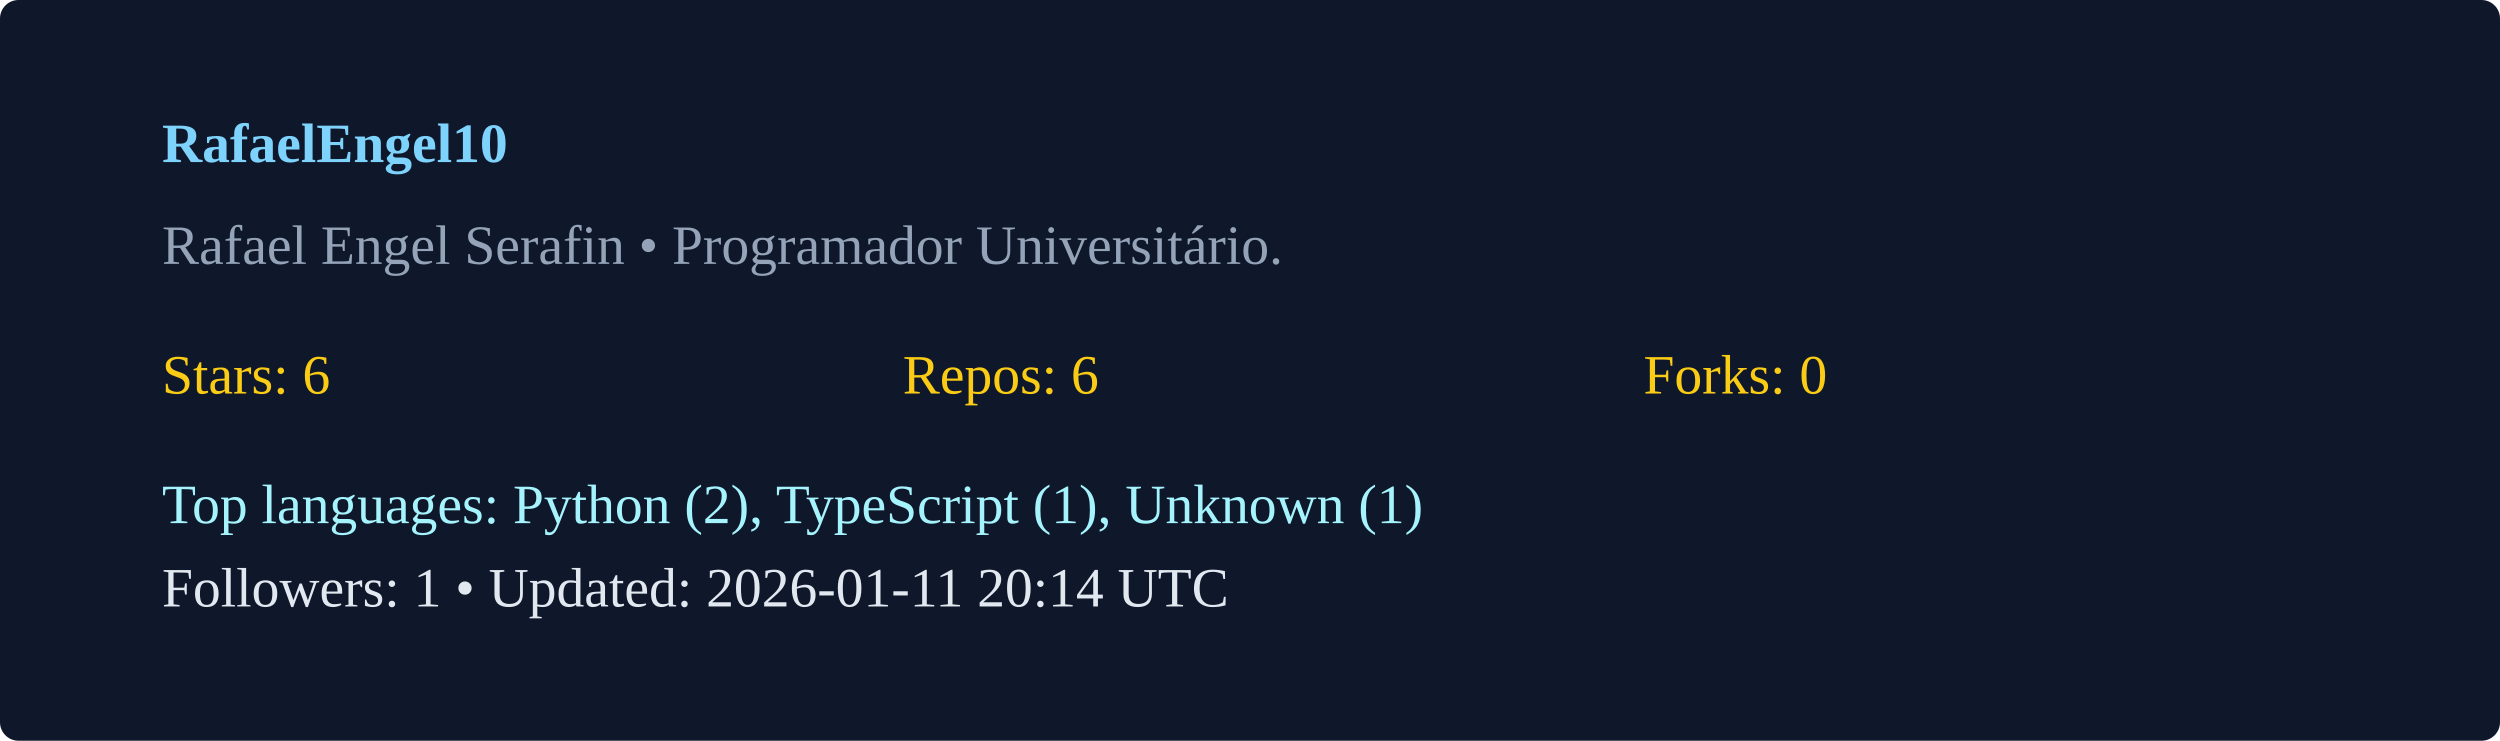
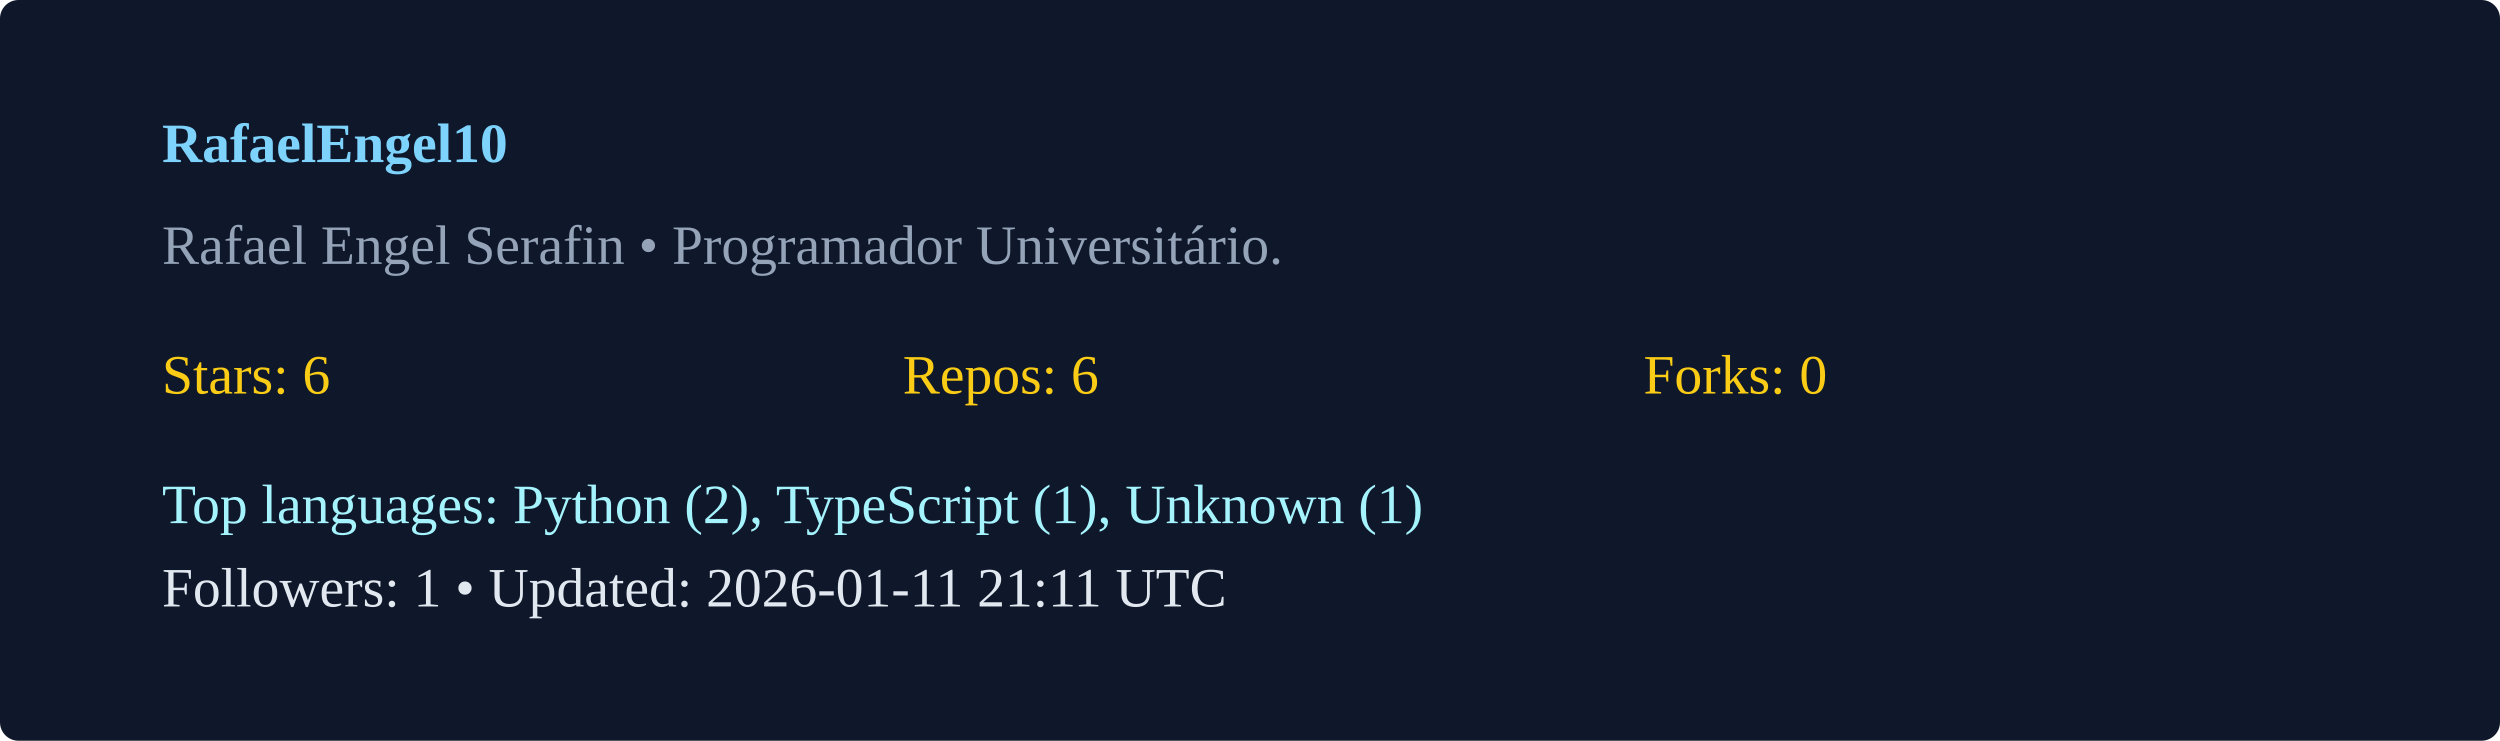
<svg xmlns="http://www.w3.org/2000/svg" width="540" height="160" viewBox="0 0 540 160">
  <rect width="100%" height="100%" rx="4" fill="#0f172a" />
  <g transform="translate(35,35)">
    <text x="0" y="0" fill="#7dd3fc" font-weight="600">RafaelEngel10</text>
    <text x="0" y="22" fill="#94a3b8">Rafael Engel Serafin  • Programador Universitário. </text>
    <g transform="translate(0,50)">
      <text x="0" y="0" fill="#facc15">Stars: 6</text>
      <text x="160" y="0" fill="#facc15">Repos: 6</text>
      <text x="320" y="0" fill="#facc15">Forks: 0</text>
      <text x="0" y="28" fill="#a5f3fc">Top languages: Python (2), TypeScript (1), Unknown (1)</text>
-       <text x="0" y="46" fill="#e2e8f0">Followers: 1 • Updated: 2026-01-11 20:14 UTC</text>
+       <text x="0" y="46" fill="#e2e8f0">Followers: 1 • Updated: 2026-01-11 21:11 UTC</text>
    </g>
  </g>
</svg>
